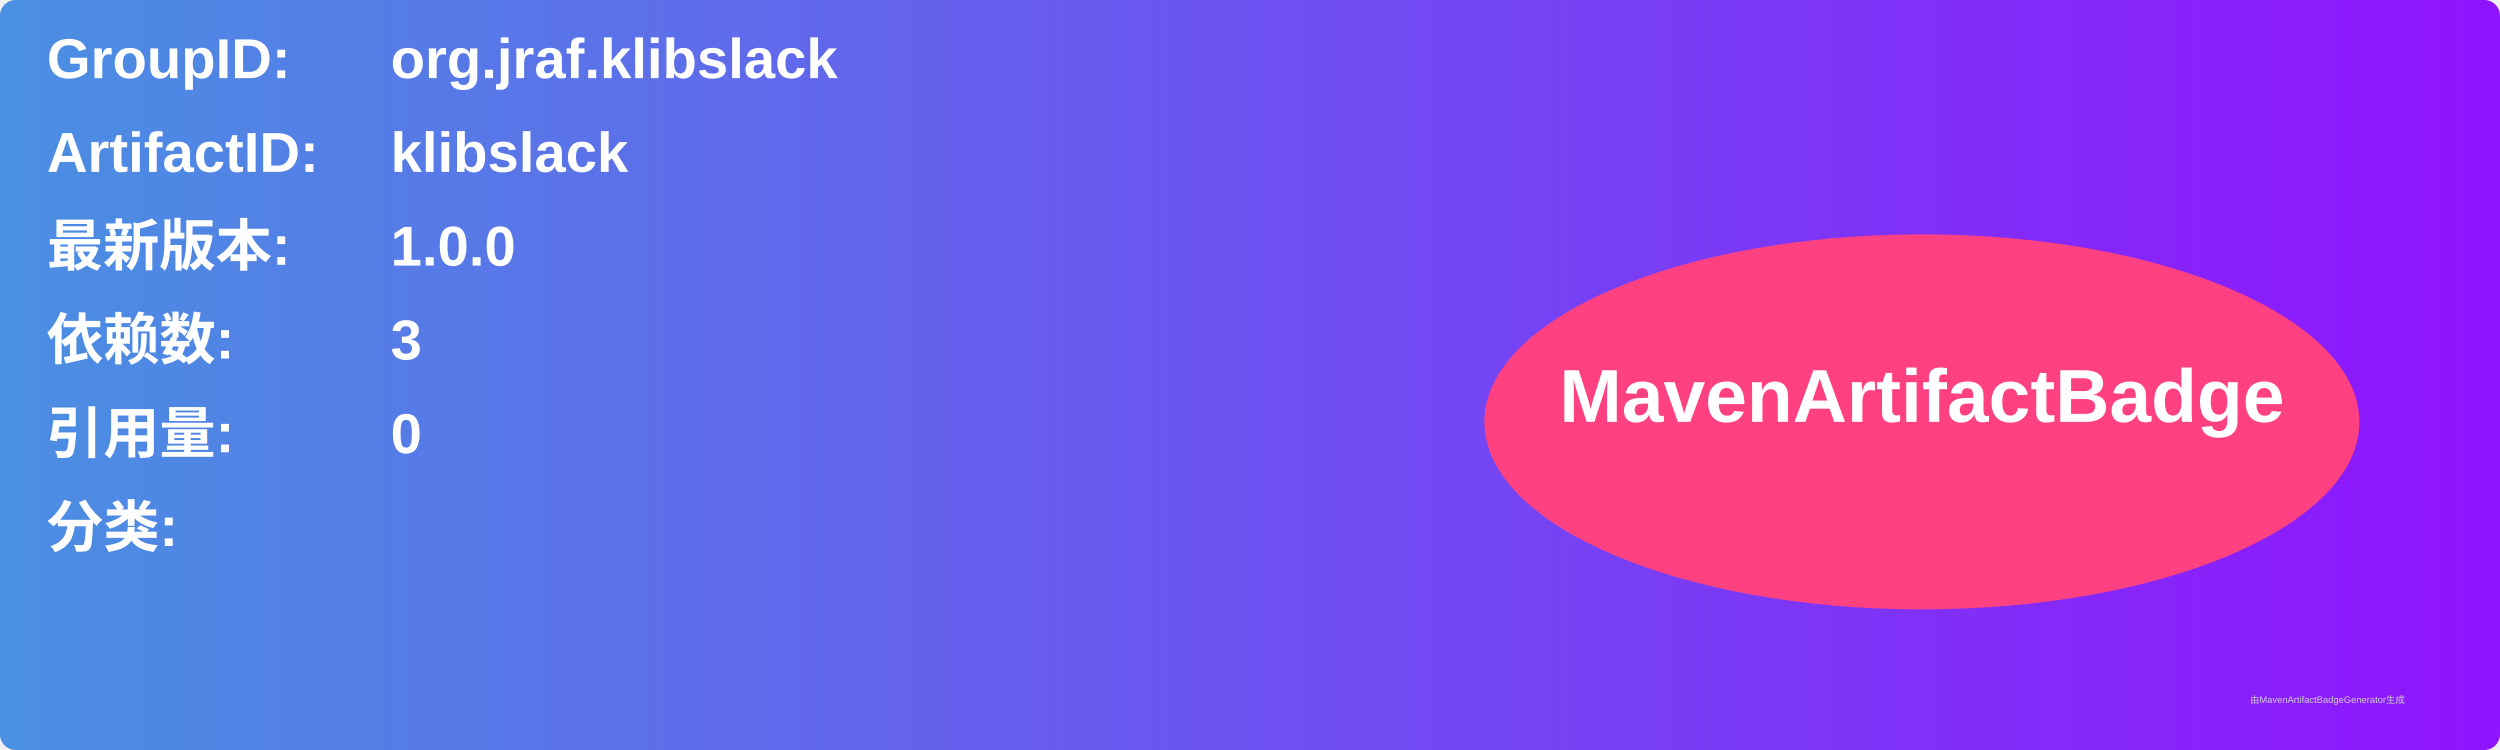
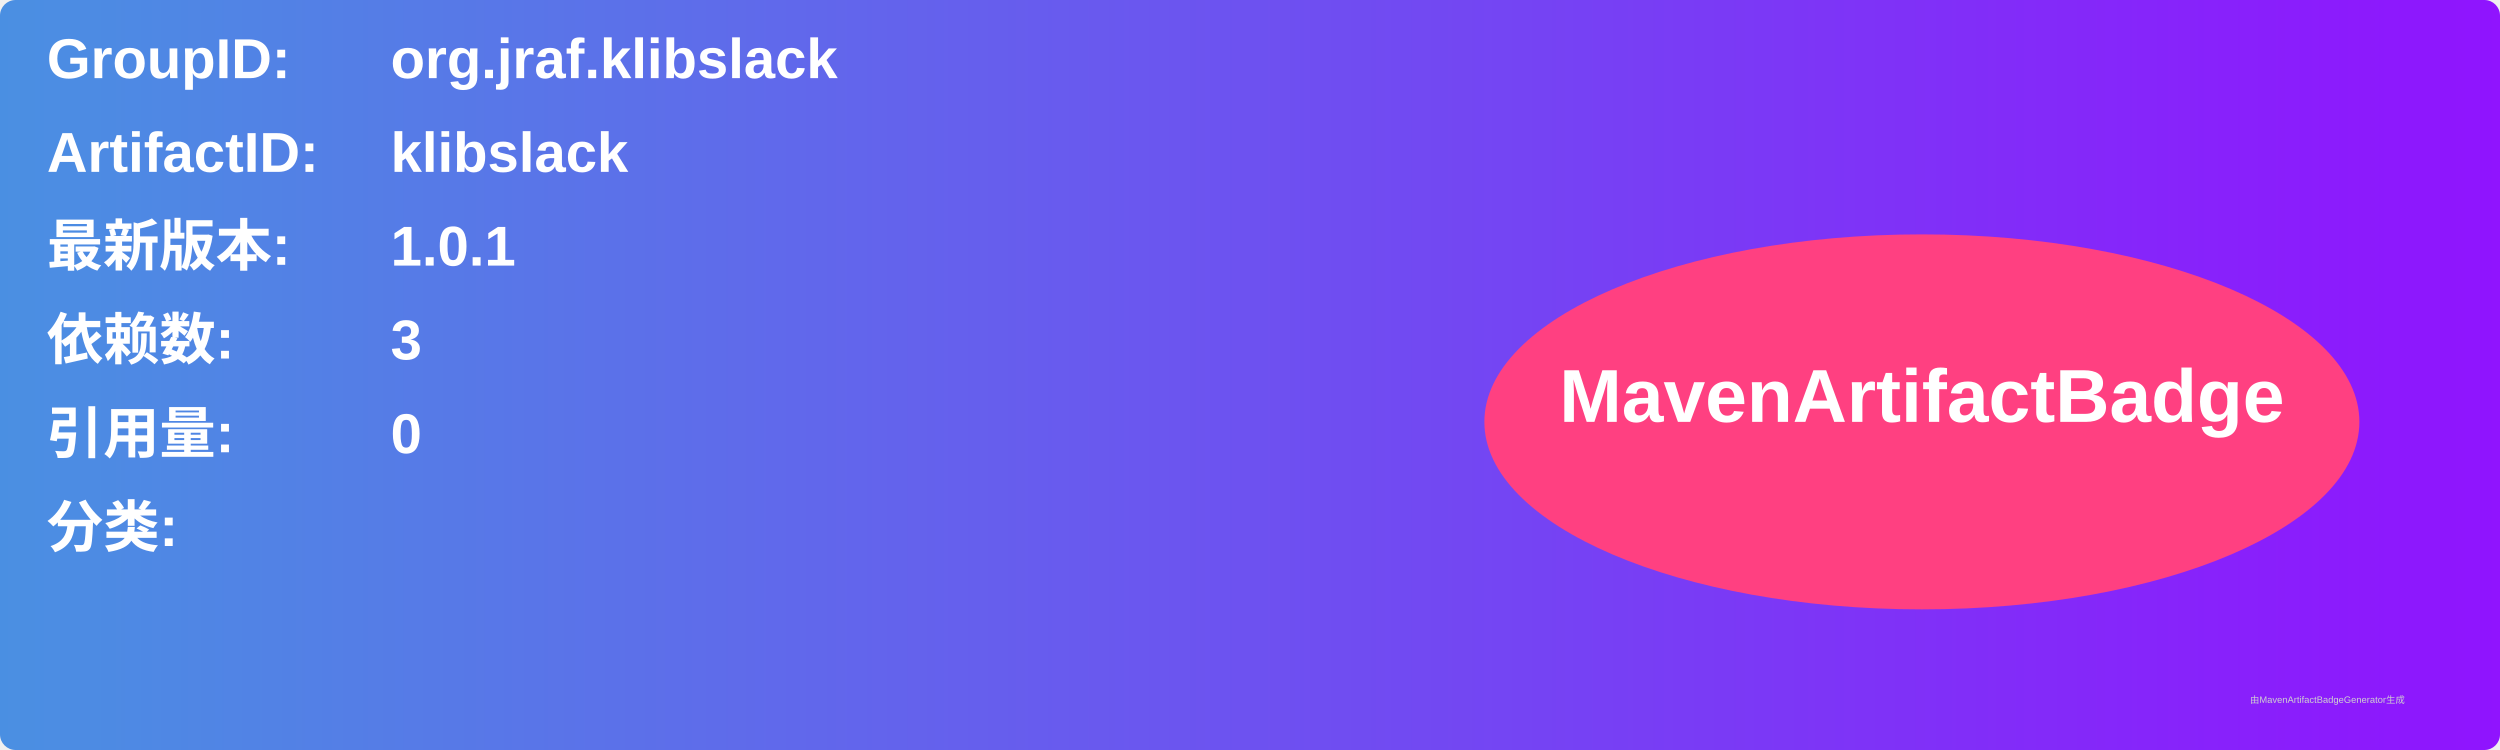
<svg xmlns="http://www.w3.org/2000/svg" width="800" height="240" viewBox="0 0 800 240">
  <linearGradient id="grad" x1="0%" y1="0%" x2="100%" y2="0%">
    <stop offset="0%" stop-color="#4a90e2" />
    <stop offset="100%" stop-color="#9013fe" />
  </linearGradient>
  <rect width="100%" height="100%" rx="5" ry="5" fill="url(#grad)" />
  <g transform="translate(15, 15)">
    <text x="0" y="10" font-family="Arial" font-size="18" fill="white" font-weight="bold" width="260">GroupID:</text>
    <text x="110" y="10" font-family="Arial" font-size="18" fill="white" font-weight="bold" width="460">org.jraf.klibslack</text>
    <text x="0" y="40" font-family="Arial" font-size="18" fill="white" font-weight="bold" width="260">ArtifactID:</text>
    <text x="110" y="40" font-family="Arial" font-size="18" fill="white" font-weight="bold" width="460">klibslack</text>
    <text x="0" y="70" font-family="Arial" font-size="18" fill="white" font-weight="bold">最新版本:</text>
    <text x="110" y="70" font-family="Arial" font-size="18" fill="white" font-weight="bold">
-       <tspan font-weight="bold">1.0.0</tspan>
+       <tspan font-weight="bold">1.0.1</tspan>
    </text>
    <text x="0" y="100" font-family="Arial" font-size="18" fill="white" font-weight="bold">依赖数: </text>
    <text x="110" y="100" font-family="Arial" font-size="18" fill="white">
      <tspan font-weight="bold">3</tspan>
    </text>
    <text x="0" y="130" font-family="Arial" font-size="18" fill="white" font-weight="bold">引用量: </text>
    <text x="110" y="130" font-family="Arial" font-size="18" fill="white">
      <tspan font-weight="bold">0</tspan>
    </text>
    <text x="0" y="160" font-family="Arial" font-size="18" fill="white" font-weight="bold">分类:</text>
    <text x="10" y="190" font-family="Arial" font-size="10" fill="white">
      <tspan font-weight="bold" />
    </text>
    <ellipse cx="600" cy="120" rx="140" ry="60" fill="#ff4081" />
    <text x="600" y="120" text-anchor="middle" font-family="Arial" font-size="24" fill="white" font-weight="bold">MavenArtifactBadge</text>
  </g>
  <text x="720" y="225" font-family="Arial" font-size="3" fill="#d0d0d0">由MavenArtifactBadgeGenerator生成</text>
</svg>
